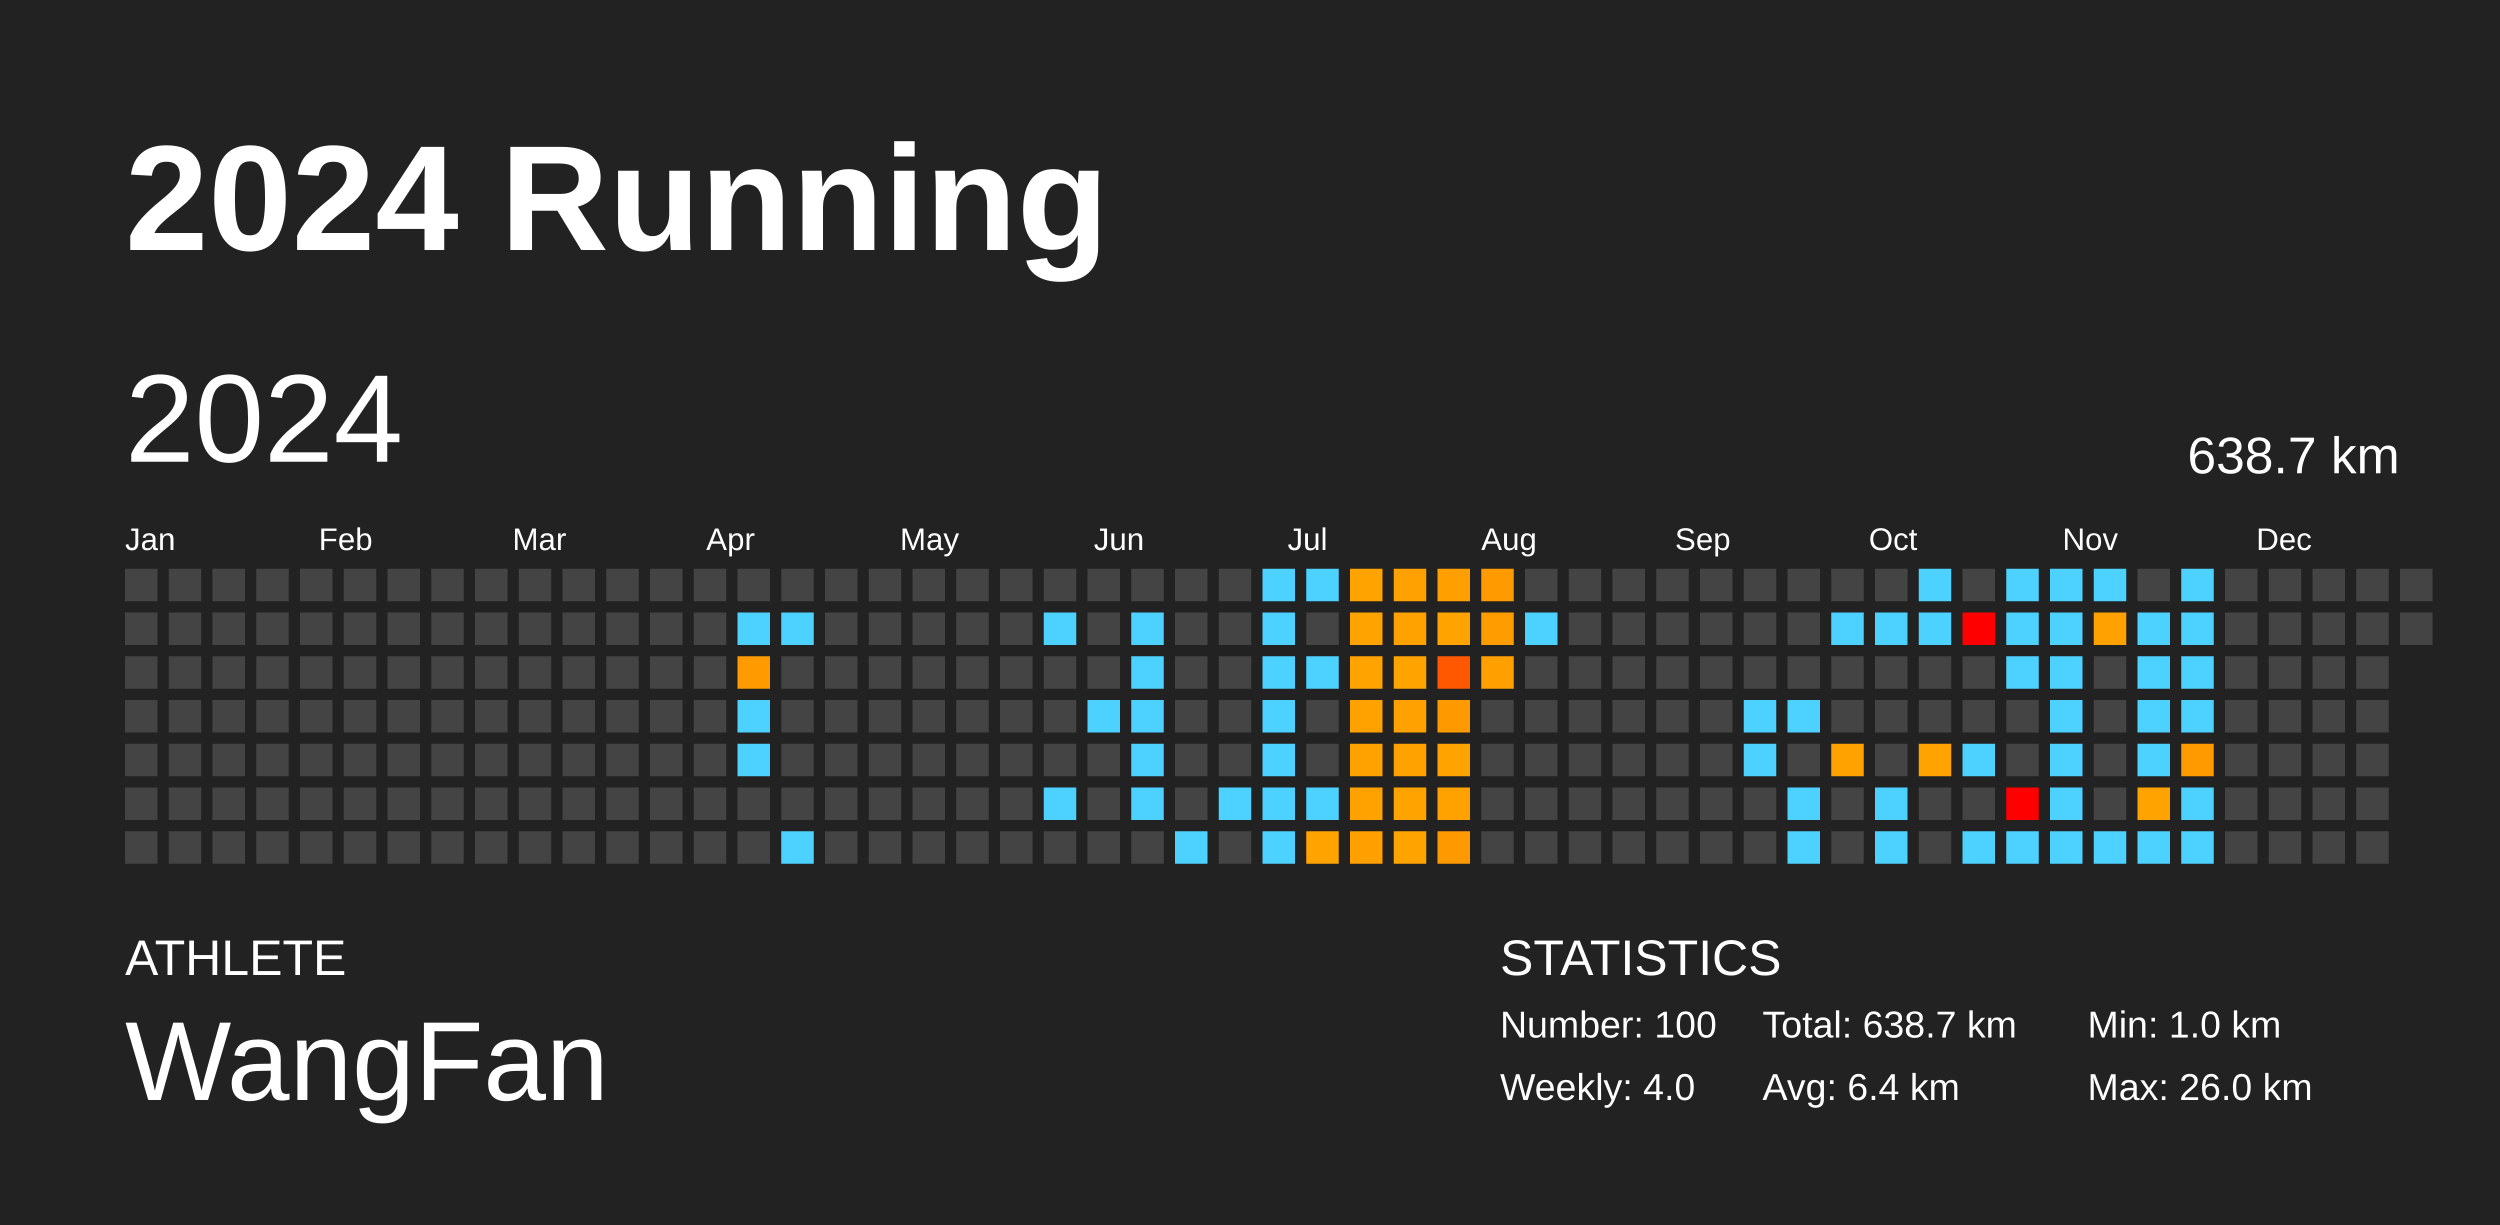
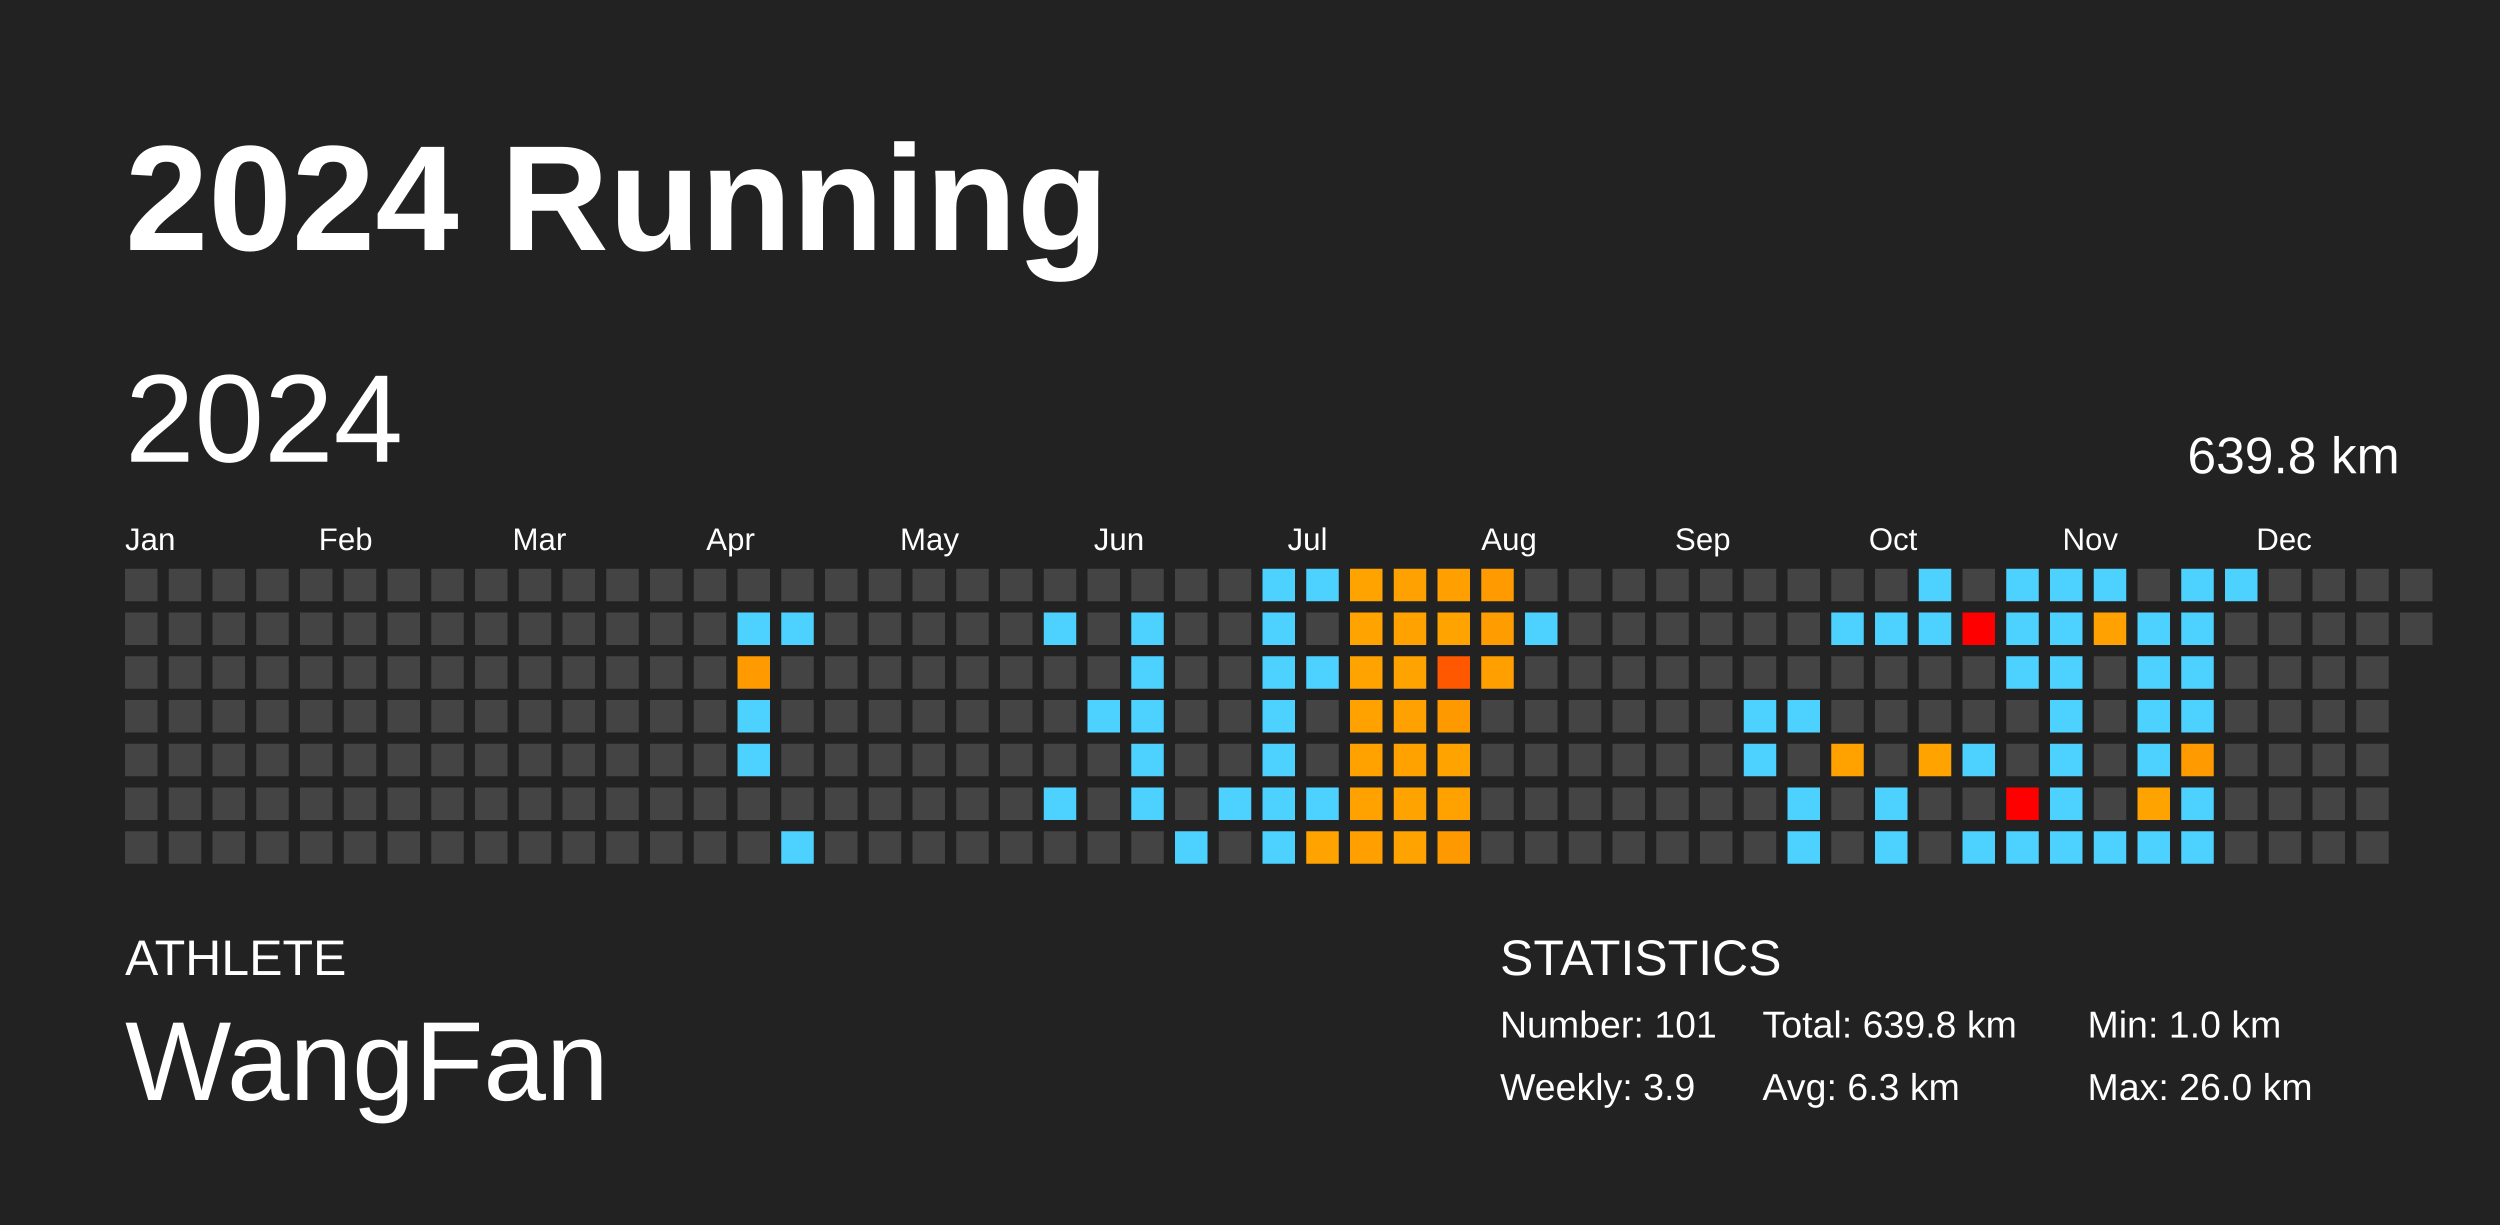
<svg xmlns="http://www.w3.org/2000/svg" baseProfile="full" height="98mm" version="1.1" viewBox="0,0,200,98" width="200mm">
  <defs />
  <rect fill="#222222" height="98" width="200" x="0" y="0" />
  <text fill="#FFFFFF" style="font-size:12px; font-family:Arial; font-weight:bold;" x="10" y="20">2024 Running</text>
  <text fill="#FFFFFF" style="font-size:4px; font-family:Arial" x="10" y="78">ATHLETE</text>
  <text fill="#FFFFFF" style="font-size:9px; font-family:Arial" x="10" y="88">WangFan</text>
  <text fill="#FFFFFF" style="font-size:4px; font-family:Arial" x="120" y="78">STATISTICS</text>
-   <text fill="#FFFFFF" style="font-size:3px; font-family:Arial" x="120" y="83">Number: 100</text>
-   <text fill="#FFFFFF" style="font-size:3px; font-family:Arial" x="120" y="88">Weekly: 4.0</text>
-   <text fill="#FFFFFF" style="font-size:3px; font-family:Arial" x="141" y="83">Total: 638.7 km</text>
-   <text fill="#FFFFFF" style="font-size:3px; font-family:Arial" x="141" y="88">Avg: 6.4 km</text>
+   <text fill="#FFFFFF" style="font-size:3px; font-family:Arial" x="120" y="83">Number: 101</text>
+   <text fill="#FFFFFF" style="font-size:3px; font-family:Arial" x="120" y="88">Weekly: 3.9</text>
+   <text fill="#FFFFFF" style="font-size:3px; font-family:Arial" x="141" y="83">Total: 639.8 km</text>
+   <text fill="#FFFFFF" style="font-size:3px; font-family:Arial" x="141" y="88">Avg: 6.3 km</text>
  <text fill="#FFFFFF" style="font-size:3px; font-family:Arial" x="167" y="83">Min: 1.0 km</text>
  <text fill="#FFFFFF" style="font-size:3px; font-family:Arial" x="167" y="88">Max: 26.0 km</text>
  <text dominant-baseline="hanging" fill="#FFFFFF" style="font-size:10.0px; font-family:Arial;" x="10" y="30">2024</text>
-   <text dominant-baseline="hanging" fill="#FFFFFF" style="font-size:4.125px; font-family:Arial;" x="175" y="35">638.7 km</text>
+   <text dominant-baseline="hanging" fill="#FFFFFF" style="font-size:4.125px; font-family:Arial;" x="175" y="35">639.8 km</text>
  <text fill="#FFFFFF" style="font-size:2.5px; font-family:Arial" x="10.0" y="44">Jan</text>
  <text fill="#FFFFFF" style="font-size:2.5px; font-family:Arial" x="25.5" y="44">Feb</text>
  <text fill="#FFFFFF" style="font-size:2.5px; font-family:Arial" x="41.0" y="44">Mar</text>
  <text fill="#FFFFFF" style="font-size:2.5px; font-family:Arial" x="56.5" y="44">Apr</text>
  <text fill="#FFFFFF" style="font-size:2.5px; font-family:Arial" x="72.0" y="44">May</text>
  <text fill="#FFFFFF" style="font-size:2.5px; font-family:Arial" x="87.5" y="44">Jun</text>
  <text fill="#FFFFFF" style="font-size:2.5px; font-family:Arial" x="103.0" y="44">Jul</text>
  <text fill="#FFFFFF" style="font-size:2.5px; font-family:Arial" x="118.5" y="44">Aug</text>
  <text fill="#FFFFFF" style="font-size:2.5px; font-family:Arial" x="134.0" y="44">Sep</text>
  <text fill="#FFFFFF" style="font-size:2.5px; font-family:Arial" x="149.5" y="44">Oct</text>
  <text fill="#FFFFFF" style="font-size:2.5px; font-family:Arial" x="165.0" y="44">Nov</text>
  <text fill="#FFFFFF" style="font-size:2.5px; font-family:Arial" x="180.5" y="44">Dec</text>
  <rect fill="#444444" height="2.6" width="2.6" x="10.0" y="45.5" />
  <rect fill="#444444" height="2.6" width="2.6" x="10.0" y="49.0" />
  <rect fill="#444444" height="2.6" width="2.6" x="10.0" y="52.5" />
  <rect fill="#444444" height="2.6" width="2.6" x="10.0" y="56.0" />
  <rect fill="#444444" height="2.6" width="2.6" x="10.0" y="59.5" />
  <rect fill="#444444" height="2.6" width="2.6" x="10.0" y="63.0" />
  <rect fill="#444444" height="2.6" width="2.6" x="10.0" y="66.5" />
  <rect fill="#444444" height="2.6" width="2.6" x="13.5" y="45.5" />
  <rect fill="#444444" height="2.6" width="2.6" x="13.5" y="49.0" />
  <rect fill="#444444" height="2.6" width="2.6" x="13.5" y="52.5" />
  <rect fill="#444444" height="2.6" width="2.6" x="13.5" y="56.0" />
  <rect fill="#444444" height="2.6" width="2.6" x="13.5" y="59.5" />
  <rect fill="#444444" height="2.6" width="2.6" x="13.5" y="63.0" />
  <rect fill="#444444" height="2.6" width="2.6" x="13.5" y="66.5" />
  <rect fill="#444444" height="2.6" width="2.6" x="17.0" y="45.5" />
  <rect fill="#444444" height="2.6" width="2.6" x="17.0" y="49.0" />
  <rect fill="#444444" height="2.6" width="2.6" x="17.0" y="52.5" />
  <rect fill="#444444" height="2.6" width="2.6" x="17.0" y="56.0" />
  <rect fill="#444444" height="2.6" width="2.6" x="17.0" y="59.5" />
  <rect fill="#444444" height="2.6" width="2.6" x="17.0" y="63.0" />
  <rect fill="#444444" height="2.6" width="2.6" x="17.0" y="66.5" />
  <rect fill="#444444" height="2.6" width="2.6" x="20.5" y="45.5" />
  <rect fill="#444444" height="2.6" width="2.6" x="20.5" y="49.0" />
  <rect fill="#444444" height="2.6" width="2.6" x="20.5" y="52.5" />
  <rect fill="#444444" height="2.6" width="2.6" x="20.5" y="56.0" />
  <rect fill="#444444" height="2.6" width="2.6" x="20.5" y="59.5" />
  <rect fill="#444444" height="2.6" width="2.6" x="20.5" y="63.0" />
  <rect fill="#444444" height="2.6" width="2.6" x="20.5" y="66.5" />
  <rect fill="#444444" height="2.6" width="2.6" x="24.0" y="45.5" />
  <rect fill="#444444" height="2.6" width="2.6" x="24.0" y="49.0" />
  <rect fill="#444444" height="2.6" width="2.6" x="24.0" y="52.5" />
  <rect fill="#444444" height="2.6" width="2.6" x="24.0" y="56.0" />
  <rect fill="#444444" height="2.6" width="2.6" x="24.0" y="59.5" />
  <rect fill="#444444" height="2.6" width="2.6" x="24.0" y="63.0" />
  <rect fill="#444444" height="2.6" width="2.6" x="24.0" y="66.5" />
  <rect fill="#444444" height="2.6" width="2.6" x="27.5" y="45.5" />
  <rect fill="#444444" height="2.6" width="2.6" x="27.5" y="49.0" />
  <rect fill="#444444" height="2.6" width="2.6" x="27.5" y="52.5" />
  <rect fill="#444444" height="2.6" width="2.6" x="27.5" y="56.0" />
  <rect fill="#444444" height="2.6" width="2.6" x="27.5" y="59.5" />
  <rect fill="#444444" height="2.6" width="2.6" x="27.5" y="63.0" />
  <rect fill="#444444" height="2.6" width="2.6" x="27.5" y="66.5" />
  <rect fill="#444444" height="2.6" width="2.6" x="31.0" y="45.5" />
  <rect fill="#444444" height="2.6" width="2.6" x="31.0" y="49.0" />
  <rect fill="#444444" height="2.6" width="2.6" x="31.0" y="52.5" />
  <rect fill="#444444" height="2.6" width="2.6" x="31.0" y="56.0" />
  <rect fill="#444444" height="2.6" width="2.6" x="31.0" y="59.5" />
  <rect fill="#444444" height="2.6" width="2.6" x="31.0" y="63.0" />
  <rect fill="#444444" height="2.6" width="2.6" x="31.0" y="66.5" />
  <rect fill="#444444" height="2.6" width="2.6" x="34.5" y="45.5" />
  <rect fill="#444444" height="2.6" width="2.6" x="34.5" y="49.0" />
  <rect fill="#444444" height="2.6" width="2.6" x="34.5" y="52.5" />
  <rect fill="#444444" height="2.6" width="2.6" x="34.5" y="56.0" />
  <rect fill="#444444" height="2.6" width="2.6" x="34.5" y="59.5" />
  <rect fill="#444444" height="2.6" width="2.6" x="34.5" y="63.0" />
  <rect fill="#444444" height="2.6" width="2.6" x="34.5" y="66.5" />
  <rect fill="#444444" height="2.6" width="2.6" x="38.0" y="45.5" />
  <rect fill="#444444" height="2.6" width="2.6" x="38.0" y="49.0" />
  <rect fill="#444444" height="2.6" width="2.6" x="38.0" y="52.5" />
  <rect fill="#444444" height="2.6" width="2.6" x="38.0" y="56.0" />
  <rect fill="#444444" height="2.6" width="2.6" x="38.0" y="59.5" />
  <rect fill="#444444" height="2.6" width="2.6" x="38.0" y="63.0" />
  <rect fill="#444444" height="2.6" width="2.6" x="38.0" y="66.5" />
  <rect fill="#444444" height="2.6" width="2.6" x="41.5" y="45.5" />
  <rect fill="#444444" height="2.6" width="2.6" x="41.5" y="49.0" />
  <rect fill="#444444" height="2.6" width="2.6" x="41.5" y="52.5" />
  <rect fill="#444444" height="2.6" width="2.6" x="41.5" y="56.0" />
  <rect fill="#444444" height="2.6" width="2.6" x="41.5" y="59.5" />
  <rect fill="#444444" height="2.6" width="2.6" x="41.5" y="63.0" />
  <rect fill="#444444" height="2.6" width="2.6" x="41.5" y="66.5" />
  <rect fill="#444444" height="2.6" width="2.6" x="45.0" y="45.5" />
  <rect fill="#444444" height="2.6" width="2.6" x="45.0" y="49.0" />
  <rect fill="#444444" height="2.6" width="2.6" x="45.0" y="52.5" />
  <rect fill="#444444" height="2.6" width="2.6" x="45.0" y="56.0" />
  <rect fill="#444444" height="2.6" width="2.6" x="45.0" y="59.5" />
  <rect fill="#444444" height="2.6" width="2.6" x="45.0" y="63.0" />
  <rect fill="#444444" height="2.6" width="2.6" x="45.0" y="66.5" />
  <rect fill="#444444" height="2.6" width="2.6" x="48.5" y="45.5" />
  <rect fill="#444444" height="2.6" width="2.6" x="48.5" y="49.0" />
  <rect fill="#444444" height="2.6" width="2.6" x="48.5" y="52.5" />
  <rect fill="#444444" height="2.6" width="2.6" x="48.5" y="56.0" />
  <rect fill="#444444" height="2.6" width="2.6" x="48.5" y="59.5" />
  <rect fill="#444444" height="2.6" width="2.6" x="48.5" y="63.0" />
  <rect fill="#444444" height="2.6" width="2.6" x="48.5" y="66.5" />
  <rect fill="#444444" height="2.6" width="2.6" x="52.0" y="45.5" />
  <rect fill="#444444" height="2.6" width="2.6" x="52.0" y="49.0" />
  <rect fill="#444444" height="2.6" width="2.6" x="52.0" y="52.5" />
  <rect fill="#444444" height="2.6" width="2.6" x="52.0" y="56.0" />
  <rect fill="#444444" height="2.6" width="2.6" x="52.0" y="59.5" />
  <rect fill="#444444" height="2.6" width="2.6" x="52.0" y="63.0" />
  <rect fill="#444444" height="2.6" width="2.6" x="52.0" y="66.5" />
  <rect fill="#444444" height="2.6" width="2.6" x="55.5" y="45.5" />
  <rect fill="#444444" height="2.6" width="2.6" x="55.5" y="49.0" />
  <rect fill="#444444" height="2.6" width="2.6" x="55.5" y="52.5" />
  <rect fill="#444444" height="2.6" width="2.6" x="55.5" y="56.0" />
  <rect fill="#444444" height="2.6" width="2.6" x="55.5" y="59.5" />
  <rect fill="#444444" height="2.6" width="2.6" x="55.5" y="63.0" />
  <rect fill="#444444" height="2.6" width="2.6" x="55.5" y="66.5" />
  <rect fill="#444444" height="2.6" width="2.6" x="59.0" y="45.5" />
  <rect fill="#4dd2ff" height="2.6" width="2.6" x="59.0" y="49.0" />
  <rect fill="#ff9a00" height="2.6" width="2.6" x="59.0" y="52.5" />
  <rect fill="#4dd2ff" height="2.6" width="2.6" x="59.0" y="56.0" />
  <rect fill="#4dd2ff" height="2.6" width="2.6" x="59.0" y="59.5" />
  <rect fill="#444444" height="2.6" width="2.6" x="59.0" y="63.0" />
  <rect fill="#444444" height="2.6" width="2.6" x="59.0" y="66.5" />
  <rect fill="#444444" height="2.6" width="2.6" x="62.5" y="45.5" />
  <rect fill="#4dd2ff" height="2.6" width="2.6" x="62.5" y="49.0" />
  <rect fill="#444444" height="2.6" width="2.6" x="62.5" y="52.5" />
  <rect fill="#444444" height="2.6" width="2.6" x="62.5" y="56.0" />
  <rect fill="#444444" height="2.6" width="2.6" x="62.5" y="59.5" />
  <rect fill="#444444" height="2.6" width="2.6" x="62.5" y="63.0" />
  <rect fill="#4dd2ff" height="2.6" width="2.6" x="62.5" y="66.5" />
  <rect fill="#444444" height="2.6" width="2.6" x="66.0" y="45.5" />
  <rect fill="#444444" height="2.6" width="2.6" x="66.0" y="49.0" />
  <rect fill="#444444" height="2.6" width="2.6" x="66.0" y="52.5" />
  <rect fill="#444444" height="2.6" width="2.6" x="66.0" y="56.0" />
  <rect fill="#444444" height="2.6" width="2.6" x="66.0" y="59.5" />
  <rect fill="#444444" height="2.6" width="2.6" x="66.0" y="63.0" />
  <rect fill="#444444" height="2.6" width="2.6" x="66.0" y="66.5" />
  <rect fill="#444444" height="2.6" width="2.6" x="69.5" y="45.5" />
  <rect fill="#444444" height="2.6" width="2.6" x="69.5" y="49.0" />
  <rect fill="#444444" height="2.6" width="2.6" x="69.5" y="52.5" />
  <rect fill="#444444" height="2.6" width="2.6" x="69.5" y="56.0" />
  <rect fill="#444444" height="2.6" width="2.6" x="69.5" y="59.5" />
  <rect fill="#444444" height="2.6" width="2.6" x="69.5" y="63.0" />
  <rect fill="#444444" height="2.6" width="2.6" x="69.5" y="66.5" />
  <rect fill="#444444" height="2.6" width="2.6" x="73.0" y="45.5" />
  <rect fill="#444444" height="2.6" width="2.6" x="73.0" y="49.0" />
  <rect fill="#444444" height="2.6" width="2.6" x="73.0" y="52.5" />
  <rect fill="#444444" height="2.6" width="2.6" x="73.0" y="56.0" />
  <rect fill="#444444" height="2.6" width="2.6" x="73.0" y="59.5" />
  <rect fill="#444444" height="2.6" width="2.6" x="73.0" y="63.0" />
  <rect fill="#444444" height="2.6" width="2.6" x="73.0" y="66.5" />
  <rect fill="#444444" height="2.6" width="2.6" x="76.5" y="45.5" />
  <rect fill="#444444" height="2.6" width="2.6" x="76.5" y="49.0" />
  <rect fill="#444444" height="2.6" width="2.6" x="76.5" y="52.5" />
  <rect fill="#444444" height="2.6" width="2.6" x="76.5" y="56.0" />
  <rect fill="#444444" height="2.6" width="2.6" x="76.5" y="59.5" />
  <rect fill="#444444" height="2.6" width="2.6" x="76.5" y="63.0" />
  <rect fill="#444444" height="2.6" width="2.6" x="76.5" y="66.5" />
  <rect fill="#444444" height="2.6" width="2.6" x="80.0" y="45.5" />
  <rect fill="#444444" height="2.6" width="2.6" x="80.0" y="49.0" />
  <rect fill="#444444" height="2.6" width="2.6" x="80.0" y="52.5" />
  <rect fill="#444444" height="2.6" width="2.6" x="80.0" y="56.0" />
  <rect fill="#444444" height="2.6" width="2.6" x="80.0" y="59.5" />
  <rect fill="#444444" height="2.6" width="2.6" x="80.0" y="63.0" />
  <rect fill="#444444" height="2.6" width="2.6" x="80.0" y="66.5" />
  <rect fill="#444444" height="2.6" width="2.6" x="83.5" y="45.5" />
  <rect fill="#4dd2ff" height="2.6" width="2.6" x="83.5" y="49.0" />
  <rect fill="#444444" height="2.6" width="2.6" x="83.5" y="52.5" />
  <rect fill="#444444" height="2.6" width="2.6" x="83.5" y="56.0" />
  <rect fill="#444444" height="2.6" width="2.6" x="83.5" y="59.5" />
  <rect fill="#4dd2ff" height="2.6" width="2.6" x="83.5" y="63.0" />
  <rect fill="#444444" height="2.6" width="2.6" x="83.5" y="66.5" />
  <rect fill="#444444" height="2.6" width="2.6" x="87.0" y="45.5" />
  <rect fill="#444444" height="2.6" width="2.6" x="87.0" y="49.0" />
  <rect fill="#444444" height="2.6" width="2.6" x="87.0" y="52.5" />
  <rect fill="#4dd2ff" height="2.6" width="2.6" x="87.0" y="56.0" />
  <rect fill="#444444" height="2.6" width="2.6" x="87.0" y="59.5" />
  <rect fill="#444444" height="2.6" width="2.6" x="87.0" y="63.0" />
  <rect fill="#444444" height="2.6" width="2.6" x="87.0" y="66.5" />
  <rect fill="#444444" height="2.6" width="2.6" x="90.5" y="45.5" />
  <rect fill="#4dd2ff" height="2.6" width="2.6" x="90.5" y="49.0" />
  <rect fill="#4dd2ff" height="2.6" width="2.6" x="90.5" y="52.5" />
  <rect fill="#4dd2ff" height="2.6" width="2.6" x="90.5" y="56.0" />
  <rect fill="#4dd2ff" height="2.6" width="2.6" x="90.5" y="59.5" />
  <rect fill="#4dd2ff" height="2.6" width="2.6" x="90.5" y="63.0" />
  <rect fill="#444444" height="2.6" width="2.6" x="90.5" y="66.5" />
  <rect fill="#444444" height="2.6" width="2.6" x="94.0" y="45.5" />
  <rect fill="#444444" height="2.6" width="2.6" x="94.0" y="49.0" />
  <rect fill="#444444" height="2.6" width="2.6" x="94.0" y="52.5" />
  <rect fill="#444444" height="2.6" width="2.6" x="94.0" y="56.0" />
  <rect fill="#444444" height="2.6" width="2.6" x="94.0" y="59.5" />
  <rect fill="#444444" height="2.6" width="2.6" x="94.0" y="63.0" />
  <rect fill="#4dd2ff" height="2.6" width="2.6" x="94.0" y="66.5" />
  <rect fill="#444444" height="2.6" width="2.6" x="97.5" y="45.5" />
  <rect fill="#444444" height="2.6" width="2.6" x="97.5" y="49.0" />
  <rect fill="#444444" height="2.6" width="2.6" x="97.5" y="52.5" />
  <rect fill="#444444" height="2.6" width="2.6" x="97.5" y="56.0" />
  <rect fill="#444444" height="2.6" width="2.6" x="97.5" y="59.5" />
  <rect fill="#4dd2ff" height="2.6" width="2.6" x="97.5" y="63.0" />
  <rect fill="#444444" height="2.6" width="2.6" x="97.5" y="66.5" />
  <rect fill="#4dd2ff" height="2.6" width="2.6" x="101.0" y="45.5" />
  <rect fill="#4dd2ff" height="2.6" width="2.6" x="101.0" y="49.0" />
  <rect fill="#4dd2ff" height="2.6" width="2.6" x="101.0" y="52.5" />
  <rect fill="#4dd2ff" height="2.6" width="2.6" x="101.0" y="56.0" />
  <rect fill="#4dd2ff" height="2.6" width="2.6" x="101.0" y="59.5" />
  <rect fill="#4dd2ff" height="2.6" width="2.6" x="101.0" y="63.0" />
  <rect fill="#4dd2ff" height="2.6" width="2.6" x="101.0" y="66.5" />
  <rect fill="#4dd2ff" height="2.6" width="2.6" x="104.5" y="45.5" />
  <rect fill="#444444" height="2.6" width="2.6" x="104.5" y="49.0" />
  <rect fill="#4dd2ff" height="2.6" width="2.6" x="104.5" y="52.5" />
  <rect fill="#444444" height="2.6" width="2.6" x="104.5" y="56.0" />
  <rect fill="#444444" height="2.6" width="2.6" x="104.5" y="59.5" />
  <rect fill="#4dd2ff" height="2.6" width="2.6" x="104.5" y="63.0" />
  <rect fill="#ffa300" height="2.6" width="2.6" x="104.5" y="66.5" />
  <rect fill="#ffa300" height="2.6" width="2.6" x="108.0" y="45.5" />
  <rect fill="#ffa300" height="2.6" width="2.6" x="108.0" y="49.0" />
  <rect fill="#ffa300" height="2.6" width="2.6" x="108.0" y="52.5" />
  <rect fill="#ffa200" height="2.6" width="2.6" x="108.0" y="56.0" />
  <rect fill="#ffa200" height="2.6" width="2.6" x="108.0" y="59.5" />
  <rect fill="#ffa200" height="2.6" width="2.6" x="108.0" y="63.0" />
  <rect fill="#ffa000" height="2.6" width="2.6" x="108.0" y="66.5" />
  <rect fill="#ffa100" height="2.6" width="2.6" x="111.5" y="45.5" />
  <rect fill="#ffa200" height="2.6" width="2.6" x="111.5" y="49.0" />
  <rect fill="#ffa300" height="2.6" width="2.6" x="111.5" y="52.5" />
  <rect fill="#ffa100" height="2.6" width="2.6" x="111.5" y="56.0" />
  <rect fill="#ffa200" height="2.6" width="2.6" x="111.5" y="59.5" />
  <rect fill="#ffa300" height="2.6" width="2.6" x="111.5" y="63.0" />
  <rect fill="#ffa300" height="2.6" width="2.6" x="111.5" y="66.5" />
  <rect fill="#ffa000" height="2.6" width="2.6" x="115.0" y="45.5" />
  <rect fill="#ffa300" height="2.6" width="2.6" x="115.0" y="49.0" />
  <rect fill="#ff5800" height="2.6" width="2.6" x="115.0" y="52.5" />
  <rect fill="#ff9900" height="2.6" width="2.6" x="115.0" y="56.0" />
  <rect fill="#ffa300" height="2.6" width="2.6" x="115.0" y="59.5" />
  <rect fill="#ffa200" height="2.6" width="2.6" x="115.0" y="63.0" />
  <rect fill="#ff9900" height="2.6" width="2.6" x="115.0" y="66.5" />
  <rect fill="#ff9a00" height="2.6" width="2.6" x="118.5" y="45.5" />
  <rect fill="#ff9d00" height="2.6" width="2.6" x="118.5" y="49.0" />
  <rect fill="#ff9f00" height="2.6" width="2.6" x="118.5" y="52.5" />
  <rect fill="#444444" height="2.6" width="2.6" x="118.5" y="56.0" />
  <rect fill="#444444" height="2.6" width="2.6" x="118.5" y="59.5" />
  <rect fill="#444444" height="2.6" width="2.6" x="118.5" y="63.0" />
  <rect fill="#444444" height="2.6" width="2.6" x="118.5" y="66.5" />
  <rect fill="#444444" height="2.6" width="2.6" x="122.0" y="45.5" />
  <rect fill="#4dd2ff" height="2.6" width="2.6" x="122.0" y="49.0" />
  <rect fill="#444444" height="2.6" width="2.6" x="122.0" y="52.5" />
  <rect fill="#444444" height="2.6" width="2.6" x="122.0" y="56.0" />
  <rect fill="#444444" height="2.6" width="2.6" x="122.0" y="59.5" />
  <rect fill="#444444" height="2.6" width="2.6" x="122.0" y="63.0" />
  <rect fill="#444444" height="2.6" width="2.6" x="122.0" y="66.5" />
  <rect fill="#444444" height="2.6" width="2.6" x="125.5" y="45.5" />
  <rect fill="#444444" height="2.6" width="2.6" x="125.5" y="49.0" />
  <rect fill="#444444" height="2.6" width="2.6" x="125.5" y="52.5" />
  <rect fill="#444444" height="2.6" width="2.6" x="125.5" y="56.0" />
  <rect fill="#444444" height="2.6" width="2.6" x="125.5" y="59.5" />
  <rect fill="#444444" height="2.6" width="2.6" x="125.5" y="63.0" />
  <rect fill="#444444" height="2.6" width="2.6" x="125.5" y="66.5" />
  <rect fill="#444444" height="2.6" width="2.6" x="129.0" y="45.5" />
  <rect fill="#444444" height="2.6" width="2.6" x="129.0" y="49.0" />
  <rect fill="#444444" height="2.6" width="2.6" x="129.0" y="52.5" />
  <rect fill="#444444" height="2.6" width="2.6" x="129.0" y="56.0" />
  <rect fill="#444444" height="2.6" width="2.6" x="129.0" y="59.5" />
  <rect fill="#444444" height="2.6" width="2.6" x="129.0" y="63.0" />
  <rect fill="#444444" height="2.6" width="2.6" x="129.0" y="66.5" />
  <rect fill="#444444" height="2.6" width="2.6" x="132.5" y="45.5" />
  <rect fill="#444444" height="2.6" width="2.6" x="132.5" y="49.0" />
  <rect fill="#444444" height="2.6" width="2.6" x="132.5" y="52.5" />
  <rect fill="#444444" height="2.6" width="2.6" x="132.5" y="56.0" />
  <rect fill="#444444" height="2.6" width="2.6" x="132.5" y="59.5" />
  <rect fill="#444444" height="2.6" width="2.6" x="132.5" y="63.0" />
  <rect fill="#444444" height="2.6" width="2.6" x="132.5" y="66.5" />
  <rect fill="#444444" height="2.6" width="2.6" x="136.0" y="45.5" />
  <rect fill="#444444" height="2.6" width="2.6" x="136.0" y="49.0" />
  <rect fill="#444444" height="2.6" width="2.6" x="136.0" y="52.5" />
  <rect fill="#444444" height="2.6" width="2.6" x="136.0" y="56.0" />
  <rect fill="#444444" height="2.6" width="2.6" x="136.0" y="59.5" />
  <rect fill="#444444" height="2.6" width="2.6" x="136.0" y="63.0" />
  <rect fill="#444444" height="2.6" width="2.6" x="136.0" y="66.5" />
  <rect fill="#444444" height="2.6" width="2.6" x="139.5" y="45.5" />
  <rect fill="#444444" height="2.6" width="2.6" x="139.5" y="49.0" />
  <rect fill="#444444" height="2.6" width="2.6" x="139.5" y="52.5" />
  <rect fill="#4dd2ff" height="2.6" width="2.6" x="139.5" y="56.0" />
  <rect fill="#4dd2ff" height="2.6" width="2.6" x="139.5" y="59.5" />
  <rect fill="#444444" height="2.6" width="2.6" x="139.5" y="63.0" />
  <rect fill="#444444" height="2.6" width="2.6" x="139.5" y="66.5" />
  <rect fill="#444444" height="2.6" width="2.6" x="143.0" y="45.5" />
  <rect fill="#444444" height="2.6" width="2.6" x="143.0" y="49.0" />
  <rect fill="#444444" height="2.6" width="2.6" x="143.0" y="52.5" />
  <rect fill="#4dd2ff" height="2.6" width="2.6" x="143.0" y="56.0" />
  <rect fill="#444444" height="2.6" width="2.6" x="143.0" y="59.5" />
  <rect fill="#4dd2ff" height="2.6" width="2.6" x="143.0" y="63.0" />
  <rect fill="#4dd2ff" height="2.6" width="2.6" x="143.0" y="66.5" />
  <rect fill="#444444" height="2.6" width="2.6" x="146.5" y="45.5" />
  <rect fill="#4dd2ff" height="2.6" width="2.6" x="146.5" y="49.0" />
  <rect fill="#444444" height="2.6" width="2.6" x="146.5" y="52.5" />
  <rect fill="#444444" height="2.6" width="2.6" x="146.5" y="56.0" />
  <rect fill="#ffa200" height="2.6" width="2.6" x="146.5" y="59.5" />
  <rect fill="#444444" height="2.6" width="2.6" x="146.5" y="63.0" />
  <rect fill="#444444" height="2.6" width="2.6" x="146.5" y="66.5" />
  <rect fill="#444444" height="2.6" width="2.6" x="150.0" y="45.5" />
  <rect fill="#4dd2ff" height="2.6" width="2.6" x="150.0" y="49.0" />
  <rect fill="#444444" height="2.6" width="2.6" x="150.0" y="52.5" />
  <rect fill="#444444" height="2.6" width="2.6" x="150.0" y="56.0" />
  <rect fill="#444444" height="2.6" width="2.6" x="150.0" y="59.5" />
  <rect fill="#4dd2ff" height="2.6" width="2.6" x="150.0" y="63.0" />
  <rect fill="#4dd2ff" height="2.6" width="2.6" x="150.0" y="66.5" />
  <rect fill="#4dd2ff" height="2.6" width="2.6" x="153.5" y="45.5" />
  <rect fill="#4dd2ff" height="2.6" width="2.6" x="153.5" y="49.0" />
  <rect fill="#444444" height="2.6" width="2.6" x="153.5" y="52.5" />
  <rect fill="#444444" height="2.6" width="2.6" x="153.5" y="56.0" />
  <rect fill="#ffa300" height="2.6" width="2.6" x="153.5" y="59.5" />
  <rect fill="#444444" height="2.6" width="2.6" x="153.5" y="63.0" />
  <rect fill="#444444" height="2.6" width="2.6" x="153.5" y="66.5" />
  <rect fill="#444444" height="2.6" width="2.6" x="157.0" y="45.5" />
  <rect fill="red" height="2.6" width="2.6" x="157.0" y="49.0" />
  <rect fill="#444444" height="2.6" width="2.6" x="157.0" y="52.5" />
  <rect fill="#444444" height="2.6" width="2.6" x="157.0" y="56.0" />
  <rect fill="#4dd2ff" height="2.6" width="2.6" x="157.0" y="59.5" />
  <rect fill="#444444" height="2.6" width="2.6" x="157.0" y="63.0" />
  <rect fill="#4dd2ff" height="2.6" width="2.6" x="157.0" y="66.5" />
  <rect fill="#4dd2ff" height="2.6" width="2.6" x="160.5" y="45.5" />
  <rect fill="#4dd2ff" height="2.6" width="2.6" x="160.5" y="49.0" />
  <rect fill="#4dd2ff" height="2.6" width="2.6" x="160.5" y="52.5" />
  <rect fill="#444444" height="2.6" width="2.6" x="160.5" y="56.0" />
  <rect fill="#444444" height="2.6" width="2.6" x="160.5" y="59.5" />
  <rect fill="red" height="2.6" width="2.6" x="160.5" y="63.0" />
  <rect fill="#4dd2ff" height="2.6" width="2.6" x="160.5" y="66.5" />
  <rect fill="#4dd2ff" height="2.6" width="2.6" x="164.0" y="45.5" />
  <rect fill="#4dd2ff" height="2.6" width="2.6" x="164.0" y="49.0" />
  <rect fill="#4dd2ff" height="2.6" width="2.6" x="164.0" y="52.5" />
  <rect fill="#4dd2ff" height="2.6" width="2.6" x="164.0" y="56.0" />
  <rect fill="#4dd2ff" height="2.6" width="2.6" x="164.0" y="59.5" />
  <rect fill="#4dd2ff" height="2.6" width="2.6" x="164.0" y="63.0" />
  <rect fill="#4dd2ff" height="2.6" width="2.6" x="164.0" y="66.5" />
  <rect fill="#4dd2ff" height="2.6" width="2.6" x="167.5" y="45.5" />
  <rect fill="#ffa100" height="2.6" width="2.6" x="167.5" y="49.0" />
  <rect fill="#444444" height="2.6" width="2.6" x="167.5" y="52.5" />
  <rect fill="#444444" height="2.6" width="2.6" x="167.5" y="56.0" />
  <rect fill="#444444" height="2.6" width="2.6" x="167.5" y="59.5" />
  <rect fill="#444444" height="2.6" width="2.6" x="167.5" y="63.0" />
  <rect fill="#4dd2ff" height="2.6" width="2.6" x="167.5" y="66.5" />
  <rect fill="#444444" height="2.6" width="2.6" x="171.0" y="45.5" />
  <rect fill="#4dd2ff" height="2.6" width="2.6" x="171.0" y="49.0" />
  <rect fill="#4dd2ff" height="2.6" width="2.6" x="171.0" y="52.5" />
  <rect fill="#4dd2ff" height="2.6" width="2.6" x="171.0" y="56.0" />
  <rect fill="#4dd2ff" height="2.6" width="2.6" x="171.0" y="59.5" />
  <rect fill="#ffa300" height="2.6" width="2.6" x="171.0" y="63.0" />
  <rect fill="#4dd2ff" height="2.6" width="2.6" x="171.0" y="66.5" />
  <rect fill="#4dd2ff" height="2.6" width="2.6" x="174.5" y="45.5" />
  <rect fill="#4dd2ff" height="2.6" width="2.6" x="174.5" y="49.0" />
  <rect fill="#4dd2ff" height="2.6" width="2.6" x="174.5" y="52.5" />
  <rect fill="#4dd2ff" height="2.6" width="2.6" x="174.5" y="56.0" />
  <rect fill="#ff9a00" height="2.6" width="2.6" x="174.5" y="59.5" />
  <rect fill="#4dd2ff" height="2.6" width="2.6" x="174.5" y="63.0" />
  <rect fill="#4dd2ff" height="2.6" width="2.6" x="174.5" y="66.5" />
-   <rect fill="#444444" height="2.6" width="2.6" x="178.0" y="45.5" />
+   <rect fill="#4dd2ff" height="2.6" width="2.6" x="178.0" y="45.5" />
  <rect fill="#444444" height="2.6" width="2.6" x="178.0" y="49.0" />
  <rect fill="#444444" height="2.6" width="2.6" x="178.0" y="52.5" />
  <rect fill="#444444" height="2.6" width="2.6" x="178.0" y="56.0" />
  <rect fill="#444444" height="2.6" width="2.6" x="178.0" y="59.5" />
  <rect fill="#444444" height="2.6" width="2.6" x="178.0" y="63.0" />
  <rect fill="#444444" height="2.6" width="2.6" x="178.0" y="66.5" />
  <rect fill="#444444" height="2.6" width="2.6" x="181.5" y="45.5" />
  <rect fill="#444444" height="2.6" width="2.6" x="181.5" y="49.0" />
  <rect fill="#444444" height="2.6" width="2.6" x="181.5" y="52.5" />
  <rect fill="#444444" height="2.6" width="2.6" x="181.5" y="56.0" />
  <rect fill="#444444" height="2.6" width="2.6" x="181.5" y="59.5" />
  <rect fill="#444444" height="2.6" width="2.6" x="181.5" y="63.0" />
  <rect fill="#444444" height="2.6" width="2.6" x="181.5" y="66.5" />
  <rect fill="#444444" height="2.6" width="2.6" x="185.0" y="45.5" />
  <rect fill="#444444" height="2.6" width="2.6" x="185.0" y="49.0" />
  <rect fill="#444444" height="2.6" width="2.6" x="185.0" y="52.5" />
  <rect fill="#444444" height="2.6" width="2.6" x="185.0" y="56.0" />
  <rect fill="#444444" height="2.6" width="2.6" x="185.0" y="59.5" />
  <rect fill="#444444" height="2.6" width="2.6" x="185.0" y="63.0" />
  <rect fill="#444444" height="2.6" width="2.6" x="185.0" y="66.5" />
  <rect fill="#444444" height="2.6" width="2.6" x="188.5" y="45.5" />
  <rect fill="#444444" height="2.6" width="2.6" x="188.5" y="49.0" />
  <rect fill="#444444" height="2.6" width="2.6" x="188.5" y="52.5" />
  <rect fill="#444444" height="2.6" width="2.6" x="188.5" y="56.0" />
  <rect fill="#444444" height="2.6" width="2.6" x="188.5" y="59.5" />
  <rect fill="#444444" height="2.6" width="2.6" x="188.5" y="63.0" />
  <rect fill="#444444" height="2.6" width="2.6" x="188.5" y="66.5" />
  <rect fill="#444444" height="2.6" width="2.6" x="192.0" y="45.5" />
  <rect fill="#444444" height="2.6" width="2.6" x="192.0" y="49.0" />
</svg>
